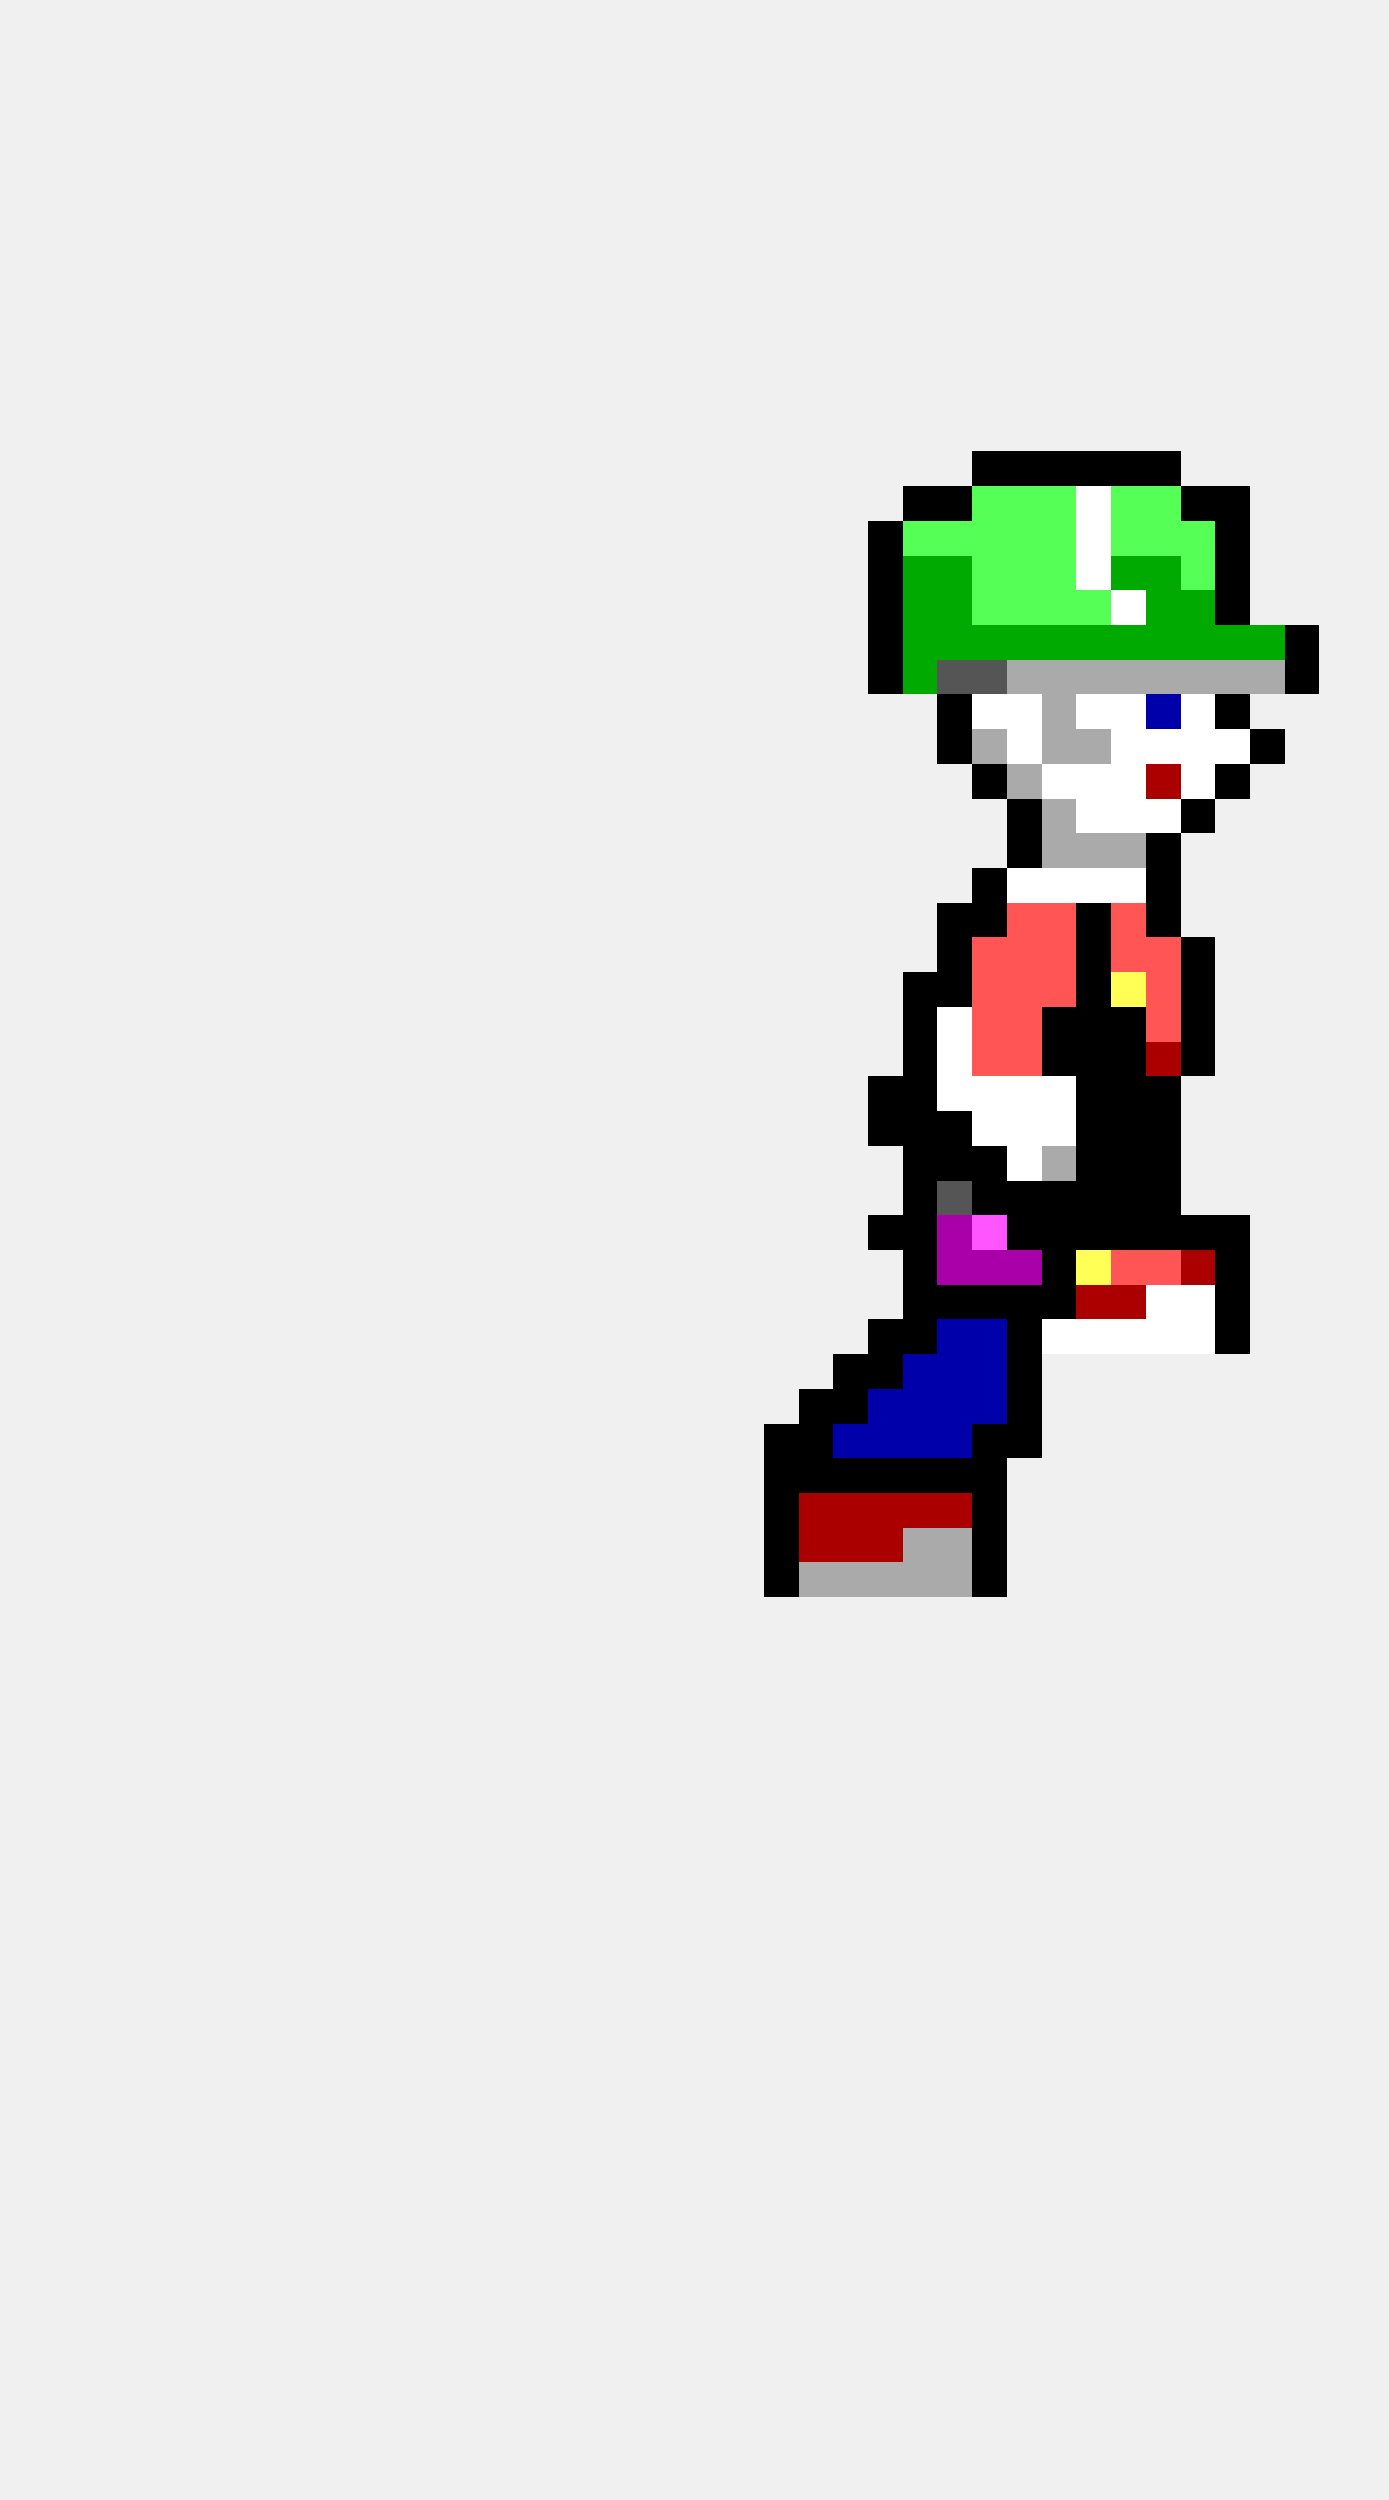
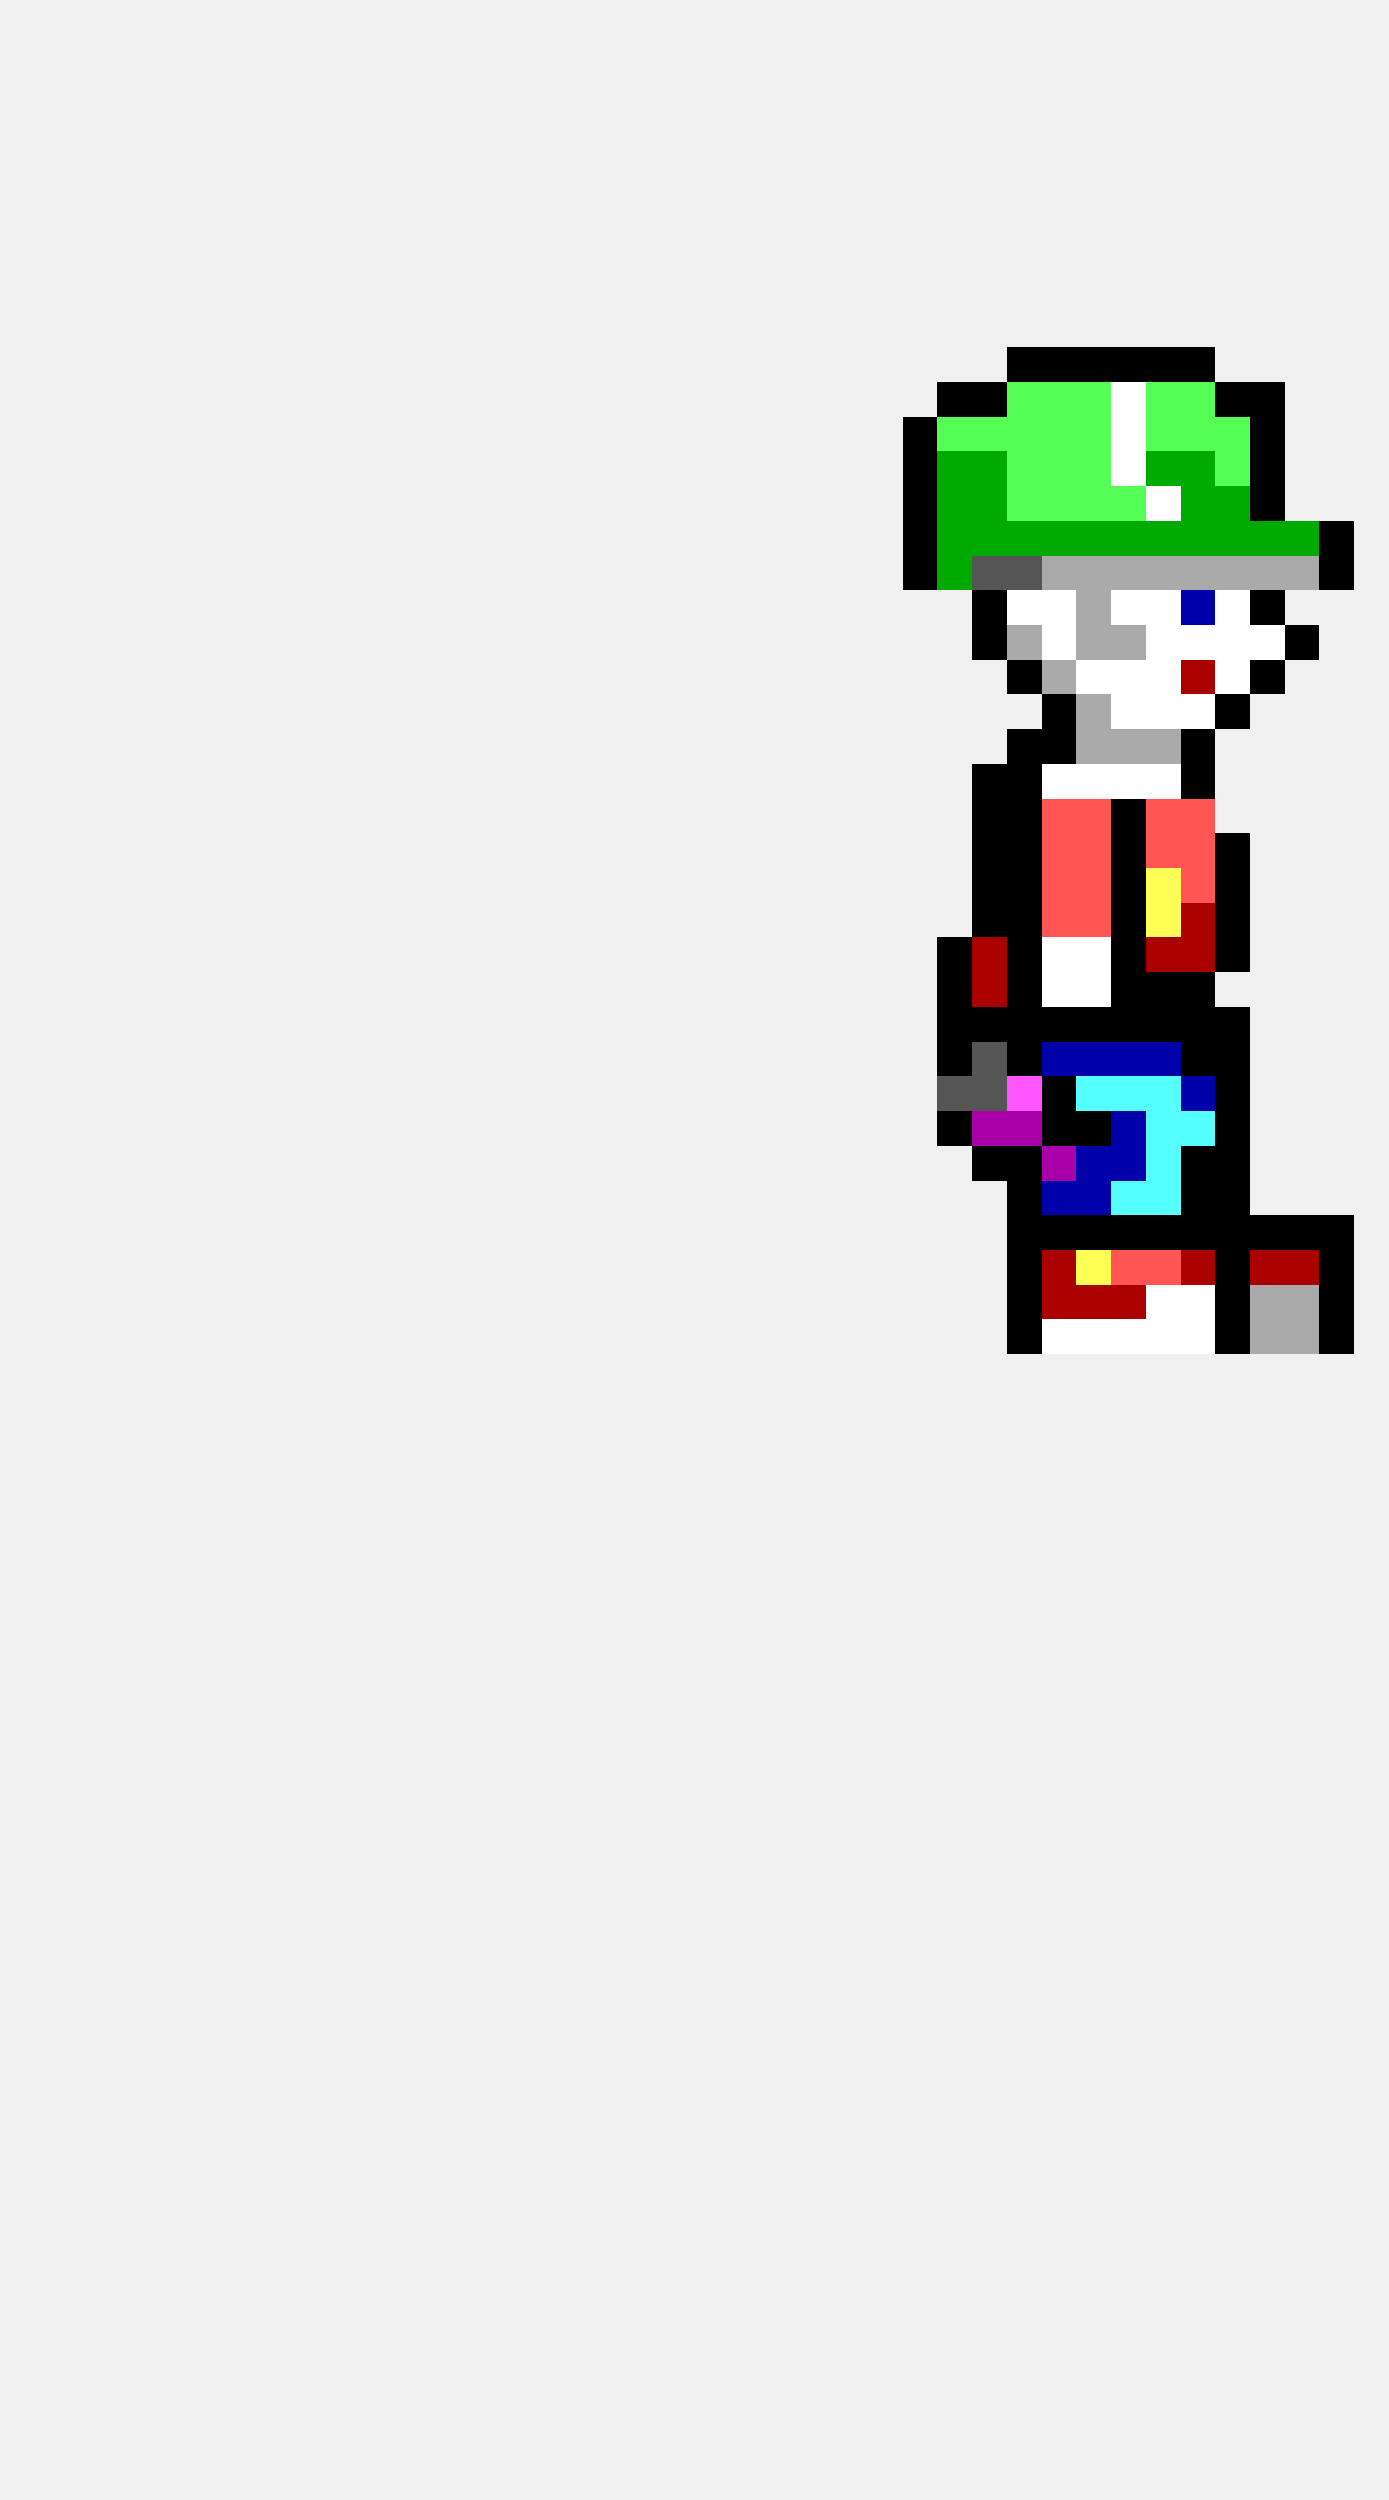
<svg xmlns="http://www.w3.org/2000/svg" width="40" height="72" viewBox="0 0 40 72" shape-rendering="crispEdges">
-   <rect x="28" y="13" width="1" height="1" fill="#000000" />
-   <rect x="29" y="13" width="1" height="1" fill="#000000" />
-   <rect x="30" y="13" width="1" height="1" fill="#000000" />
-   <rect x="31" y="13" width="1" height="1" fill="#000000" />
-   <rect x="32" y="13" width="1" height="1" fill="#000000" />
-   <rect x="33" y="13" width="1" height="1" fill="#000000" />
+   <rect x="29" y="10" width="1" height="1" fill="#000000" />
+   <rect x="30" y="10" width="1" height="1" fill="#000000" />
+   <rect x="31" y="10" width="1" height="1" fill="#000000" />
+   <rect x="32" y="10" width="1" height="1" fill="#000000" />
+   <rect x="33" y="10" width="1" height="1" fill="#000000" />
+   <rect x="34" y="10" width="1" height="1" fill="#000000" />
+   <rect x="27" y="11" width="1" height="1" fill="#000000" />
+   <rect x="28" y="11" width="1" height="1" fill="#000000" />
+   <rect x="29" y="11" width="1" height="1" fill="#55ff55" />
+   <rect x="30" y="11" width="1" height="1" fill="#55ff55" />
+   <rect x="31" y="11" width="1" height="1" fill="#55ff55" />
+   <rect x="32" y="11" width="1" height="1" fill="#ffffff" />
+   <rect x="33" y="11" width="1" height="1" fill="#55ff55" />
+   <rect x="34" y="11" width="1" height="1" fill="#55ff55" />
+   <rect x="35" y="11" width="1" height="1" fill="#000000" />
+   <rect x="36" y="11" width="1" height="1" fill="#000000" />
+   <rect x="26" y="12" width="1" height="1" fill="#000000" />
+   <rect x="27" y="12" width="1" height="1" fill="#55ff55" />
+   <rect x="28" y="12" width="1" height="1" fill="#55ff55" />
+   <rect x="29" y="12" width="1" height="1" fill="#55ff55" />
+   <rect x="30" y="12" width="1" height="1" fill="#55ff55" />
+   <rect x="31" y="12" width="1" height="1" fill="#55ff55" />
+   <rect x="32" y="12" width="1" height="1" fill="#ffffff" />
+   <rect x="33" y="12" width="1" height="1" fill="#55ff55" />
+   <rect x="34" y="12" width="1" height="1" fill="#55ff55" />
+   <rect x="35" y="12" width="1" height="1" fill="#55ff55" />
+   <rect x="36" y="12" width="1" height="1" fill="#000000" />
+   <rect x="26" y="13" width="1" height="1" fill="#000000" />
+   <rect x="27" y="13" width="1" height="1" fill="#00aa00" />
+   <rect x="28" y="13" width="1" height="1" fill="#00aa00" />
+   <rect x="29" y="13" width="1" height="1" fill="#55ff55" />
+   <rect x="30" y="13" width="1" height="1" fill="#55ff55" />
+   <rect x="31" y="13" width="1" height="1" fill="#55ff55" />
+   <rect x="32" y="13" width="1" height="1" fill="#ffffff" />
+   <rect x="33" y="13" width="1" height="1" fill="#00aa00" />
+   <rect x="34" y="13" width="1" height="1" fill="#00aa00" />
+   <rect x="35" y="13" width="1" height="1" fill="#55ff55" />
+   <rect x="36" y="13" width="1" height="1" fill="#000000" />
  <rect x="26" y="14" width="1" height="1" fill="#000000" />
-   <rect x="27" y="14" width="1" height="1" fill="#000000" />
-   <rect x="28" y="14" width="1" height="1" fill="#55ff55" />
+   <rect x="27" y="14" width="1" height="1" fill="#00aa00" />
+   <rect x="28" y="14" width="1" height="1" fill="#00aa00" />
  <rect x="29" y="14" width="1" height="1" fill="#55ff55" />
  <rect x="30" y="14" width="1" height="1" fill="#55ff55" />
-   <rect x="31" y="14" width="1" height="1" fill="#ffffff" />
+   <rect x="31" y="14" width="1" height="1" fill="#55ff55" />
  <rect x="32" y="14" width="1" height="1" fill="#55ff55" />
-   <rect x="33" y="14" width="1" height="1" fill="#55ff55" />
-   <rect x="34" y="14" width="1" height="1" fill="#000000" />
-   <rect x="35" y="14" width="1" height="1" fill="#000000" />
-   <rect x="25" y="15" width="1" height="1" fill="#000000" />
-   <rect x="26" y="15" width="1" height="1" fill="#55ff55" />
-   <rect x="27" y="15" width="1" height="1" fill="#55ff55" />
-   <rect x="28" y="15" width="1" height="1" fill="#55ff55" />
-   <rect x="29" y="15" width="1" height="1" fill="#55ff55" />
-   <rect x="30" y="15" width="1" height="1" fill="#55ff55" />
-   <rect x="31" y="15" width="1" height="1" fill="#ffffff" />
-   <rect x="32" y="15" width="1" height="1" fill="#55ff55" />
-   <rect x="33" y="15" width="1" height="1" fill="#55ff55" />
-   <rect x="34" y="15" width="1" height="1" fill="#55ff55" />
-   <rect x="35" y="15" width="1" height="1" fill="#000000" />
-   <rect x="25" y="16" width="1" height="1" fill="#000000" />
-   <rect x="26" y="16" width="1" height="1" fill="#00aa00" />
+   <rect x="33" y="14" width="1" height="1" fill="#ffffff" />
+   <rect x="34" y="14" width="1" height="1" fill="#00aa00" />
+   <rect x="35" y="14" width="1" height="1" fill="#00aa00" />
+   <rect x="36" y="14" width="1" height="1" fill="#000000" />
+   <rect x="26" y="15" width="1" height="1" fill="#000000" />
+   <rect x="27" y="15" width="1" height="1" fill="#00aa00" />
+   <rect x="28" y="15" width="1" height="1" fill="#00aa00" />
+   <rect x="29" y="15" width="1" height="1" fill="#00aa00" />
+   <rect x="30" y="15" width="1" height="1" fill="#00aa00" />
+   <rect x="31" y="15" width="1" height="1" fill="#00aa00" />
+   <rect x="32" y="15" width="1" height="1" fill="#00aa00" />
+   <rect x="33" y="15" width="1" height="1" fill="#00aa00" />
+   <rect x="34" y="15" width="1" height="1" fill="#00aa00" />
+   <rect x="35" y="15" width="1" height="1" fill="#00aa00" />
+   <rect x="36" y="15" width="1" height="1" fill="#00aa00" />
+   <rect x="37" y="15" width="1" height="1" fill="#00aa00" />
+   <rect x="38" y="15" width="1" height="1" fill="#000000" />
+   <rect x="26" y="16" width="1" height="1" fill="#000000" />
  <rect x="27" y="16" width="1" height="1" fill="#00aa00" />
-   <rect x="28" y="16" width="1" height="1" fill="#55ff55" />
-   <rect x="29" y="16" width="1" height="1" fill="#55ff55" />
-   <rect x="30" y="16" width="1" height="1" fill="#55ff55" />
-   <rect x="31" y="16" width="1" height="1" fill="#ffffff" />
-   <rect x="32" y="16" width="1" height="1" fill="#00aa00" />
-   <rect x="33" y="16" width="1" height="1" fill="#00aa00" />
-   <rect x="34" y="16" width="1" height="1" fill="#55ff55" />
-   <rect x="35" y="16" width="1" height="1" fill="#000000" />
-   <rect x="25" y="17" width="1" height="1" fill="#000000" />
-   <rect x="26" y="17" width="1" height="1" fill="#00aa00" />
-   <rect x="27" y="17" width="1" height="1" fill="#00aa00" />
-   <rect x="28" y="17" width="1" height="1" fill="#55ff55" />
-   <rect x="29" y="17" width="1" height="1" fill="#55ff55" />
-   <rect x="30" y="17" width="1" height="1" fill="#55ff55" />
-   <rect x="31" y="17" width="1" height="1" fill="#55ff55" />
+   <rect x="28" y="16" width="1" height="1" fill="#555555" />
+   <rect x="29" y="16" width="1" height="1" fill="#555555" />
+   <rect x="30" y="16" width="1" height="1" fill="#aaaaaa" />
+   <rect x="31" y="16" width="1" height="1" fill="#aaaaaa" />
+   <rect x="32" y="16" width="1" height="1" fill="#aaaaaa" />
+   <rect x="33" y="16" width="1" height="1" fill="#aaaaaa" />
+   <rect x="34" y="16" width="1" height="1" fill="#aaaaaa" />
+   <rect x="35" y="16" width="1" height="1" fill="#aaaaaa" />
+   <rect x="36" y="16" width="1" height="1" fill="#aaaaaa" />
+   <rect x="37" y="16" width="1" height="1" fill="#aaaaaa" />
+   <rect x="38" y="16" width="1" height="1" fill="#000000" />
+   <rect x="28" y="17" width="1" height="1" fill="#000000" />
+   <rect x="29" y="17" width="1" height="1" fill="#ffffff" />
+   <rect x="30" y="17" width="1" height="1" fill="#ffffff" />
+   <rect x="31" y="17" width="1" height="1" fill="#aaaaaa" />
  <rect x="32" y="17" width="1" height="1" fill="#ffffff" />
-   <rect x="33" y="17" width="1" height="1" fill="#00aa00" />
-   <rect x="34" y="17" width="1" height="1" fill="#00aa00" />
-   <rect x="35" y="17" width="1" height="1" fill="#000000" />
-   <rect x="25" y="18" width="1" height="1" fill="#000000" />
-   <rect x="26" y="18" width="1" height="1" fill="#00aa00" />
-   <rect x="27" y="18" width="1" height="1" fill="#00aa00" />
-   <rect x="28" y="18" width="1" height="1" fill="#00aa00" />
-   <rect x="29" y="18" width="1" height="1" fill="#00aa00" />
-   <rect x="30" y="18" width="1" height="1" fill="#00aa00" />
-   <rect x="31" y="18" width="1" height="1" fill="#00aa00" />
-   <rect x="32" y="18" width="1" height="1" fill="#00aa00" />
-   <rect x="33" y="18" width="1" height="1" fill="#00aa00" />
-   <rect x="34" y="18" width="1" height="1" fill="#00aa00" />
-   <rect x="35" y="18" width="1" height="1" fill="#00aa00" />
-   <rect x="36" y="18" width="1" height="1" fill="#00aa00" />
+   <rect x="33" y="17" width="1" height="1" fill="#ffffff" />
+   <rect x="34" y="17" width="1" height="1" fill="#0000aa" />
+   <rect x="35" y="17" width="1" height="1" fill="#ffffff" />
+   <rect x="36" y="17" width="1" height="1" fill="#000000" />
+   <rect x="28" y="18" width="1" height="1" fill="#000000" />
+   <rect x="29" y="18" width="1" height="1" fill="#aaaaaa" />
+   <rect x="30" y="18" width="1" height="1" fill="#ffffff" />
+   <rect x="31" y="18" width="1" height="1" fill="#aaaaaa" />
+   <rect x="32" y="18" width="1" height="1" fill="#aaaaaa" />
+   <rect x="33" y="18" width="1" height="1" fill="#ffffff" />
+   <rect x="34" y="18" width="1" height="1" fill="#ffffff" />
+   <rect x="35" y="18" width="1" height="1" fill="#ffffff" />
+   <rect x="36" y="18" width="1" height="1" fill="#ffffff" />
  <rect x="37" y="18" width="1" height="1" fill="#000000" />
-   <rect x="25" y="19" width="1" height="1" fill="#000000" />
-   <rect x="26" y="19" width="1" height="1" fill="#00aa00" />
-   <rect x="27" y="19" width="1" height="1" fill="#555555" />
-   <rect x="28" y="19" width="1" height="1" fill="#555555" />
-   <rect x="29" y="19" width="1" height="1" fill="#aaaaaa" />
+   <rect x="29" y="19" width="1" height="1" fill="#000000" />
  <rect x="30" y="19" width="1" height="1" fill="#aaaaaa" />
-   <rect x="31" y="19" width="1" height="1" fill="#aaaaaa" />
-   <rect x="32" y="19" width="1" height="1" fill="#aaaaaa" />
-   <rect x="33" y="19" width="1" height="1" fill="#aaaaaa" />
-   <rect x="34" y="19" width="1" height="1" fill="#aaaaaa" />
-   <rect x="35" y="19" width="1" height="1" fill="#aaaaaa" />
-   <rect x="36" y="19" width="1" height="1" fill="#aaaaaa" />
-   <rect x="37" y="19" width="1" height="1" fill="#000000" />
-   <rect x="27" y="20" width="1" height="1" fill="#000000" />
-   <rect x="28" y="20" width="1" height="1" fill="#ffffff" />
-   <rect x="29" y="20" width="1" height="1" fill="#ffffff" />
-   <rect x="30" y="20" width="1" height="1" fill="#aaaaaa" />
-   <rect x="31" y="20" width="1" height="1" fill="#ffffff" />
+   <rect x="31" y="19" width="1" height="1" fill="#ffffff" />
+   <rect x="32" y="19" width="1" height="1" fill="#ffffff" />
+   <rect x="33" y="19" width="1" height="1" fill="#ffffff" />
+   <rect x="34" y="19" width="1" height="1" fill="#aa0000" />
+   <rect x="35" y="19" width="1" height="1" fill="#ffffff" />
+   <rect x="36" y="19" width="1" height="1" fill="#000000" />
+   <rect x="30" y="20" width="1" height="1" fill="#000000" />
+   <rect x="31" y="20" width="1" height="1" fill="#aaaaaa" />
  <rect x="32" y="20" width="1" height="1" fill="#ffffff" />
-   <rect x="33" y="20" width="1" height="1" fill="#0000aa" />
+   <rect x="33" y="20" width="1" height="1" fill="#ffffff" />
  <rect x="34" y="20" width="1" height="1" fill="#ffffff" />
  <rect x="35" y="20" width="1" height="1" fill="#000000" />
-   <rect x="27" y="21" width="1" height="1" fill="#000000" />
-   <rect x="28" y="21" width="1" height="1" fill="#aaaaaa" />
-   <rect x="29" y="21" width="1" height="1" fill="#ffffff" />
-   <rect x="30" y="21" width="1" height="1" fill="#aaaaaa" />
+   <rect x="29" y="21" width="1" height="1" fill="#000000" />
+   <rect x="30" y="21" width="1" height="1" fill="#000000" />
  <rect x="31" y="21" width="1" height="1" fill="#aaaaaa" />
-   <rect x="32" y="21" width="1" height="1" fill="#ffffff" />
-   <rect x="33" y="21" width="1" height="1" fill="#ffffff" />
-   <rect x="34" y="21" width="1" height="1" fill="#ffffff" />
-   <rect x="35" y="21" width="1" height="1" fill="#ffffff" />
-   <rect x="36" y="21" width="1" height="1" fill="#000000" />
+   <rect x="32" y="21" width="1" height="1" fill="#aaaaaa" />
+   <rect x="33" y="21" width="1" height="1" fill="#aaaaaa" />
+   <rect x="34" y="21" width="1" height="1" fill="#000000" />
  <rect x="28" y="22" width="1" height="1" fill="#000000" />
-   <rect x="29" y="22" width="1" height="1" fill="#aaaaaa" />
+   <rect x="29" y="22" width="1" height="1" fill="#000000" />
  <rect x="30" y="22" width="1" height="1" fill="#ffffff" />
  <rect x="31" y="22" width="1" height="1" fill="#ffffff" />
  <rect x="32" y="22" width="1" height="1" fill="#ffffff" />
-   <rect x="33" y="22" width="1" height="1" fill="#aa0000" />
-   <rect x="34" y="22" width="1" height="1" fill="#ffffff" />
-   <rect x="35" y="22" width="1" height="1" fill="#000000" />
+   <rect x="33" y="22" width="1" height="1" fill="#ffffff" />
+   <rect x="34" y="22" width="1" height="1" fill="#000000" />
+   <rect x="28" y="23" width="1" height="1" fill="#000000" />
  <rect x="29" y="23" width="1" height="1" fill="#000000" />
-   <rect x="30" y="23" width="1" height="1" fill="#aaaaaa" />
-   <rect x="31" y="23" width="1" height="1" fill="#ffffff" />
-   <rect x="32" y="23" width="1" height="1" fill="#ffffff" />
-   <rect x="33" y="23" width="1" height="1" fill="#ffffff" />
-   <rect x="34" y="23" width="1" height="1" fill="#000000" />
+   <rect x="30" y="23" width="1" height="1" fill="#ff5555" />
+   <rect x="31" y="23" width="1" height="1" fill="#ff5555" />
+   <rect x="32" y="23" width="1" height="1" fill="#000000" />
+   <rect x="33" y="23" width="1" height="1" fill="#ff5555" />
+   <rect x="34" y="23" width="1" height="1" fill="#ff5555" />
+   <rect x="28" y="24" width="1" height="1" fill="#000000" />
  <rect x="29" y="24" width="1" height="1" fill="#000000" />
-   <rect x="30" y="24" width="1" height="1" fill="#aaaaaa" />
-   <rect x="31" y="24" width="1" height="1" fill="#aaaaaa" />
-   <rect x="32" y="24" width="1" height="1" fill="#aaaaaa" />
-   <rect x="33" y="24" width="1" height="1" fill="#000000" />
+   <rect x="30" y="24" width="1" height="1" fill="#ff5555" />
+   <rect x="31" y="24" width="1" height="1" fill="#ff5555" />
+   <rect x="32" y="24" width="1" height="1" fill="#000000" />
+   <rect x="33" y="24" width="1" height="1" fill="#ff5555" />
+   <rect x="34" y="24" width="1" height="1" fill="#ff5555" />
+   <rect x="35" y="24" width="1" height="1" fill="#000000" />
  <rect x="28" y="25" width="1" height="1" fill="#000000" />
-   <rect x="29" y="25" width="1" height="1" fill="#ffffff" />
-   <rect x="30" y="25" width="1" height="1" fill="#ffffff" />
-   <rect x="31" y="25" width="1" height="1" fill="#ffffff" />
-   <rect x="32" y="25" width="1" height="1" fill="#ffffff" />
-   <rect x="33" y="25" width="1" height="1" fill="#000000" />
-   <rect x="27" y="26" width="1" height="1" fill="#000000" />
+   <rect x="29" y="25" width="1" height="1" fill="#000000" />
+   <rect x="30" y="25" width="1" height="1" fill="#ff5555" />
+   <rect x="31" y="25" width="1" height="1" fill="#ff5555" />
+   <rect x="32" y="25" width="1" height="1" fill="#000000" />
+   <rect x="33" y="25" width="1" height="1" fill="#ffff55" />
+   <rect x="34" y="25" width="1" height="1" fill="#ff5555" />
+   <rect x="35" y="25" width="1" height="1" fill="#000000" />
  <rect x="28" y="26" width="1" height="1" fill="#000000" />
-   <rect x="29" y="26" width="1" height="1" fill="#ff5555" />
+   <rect x="29" y="26" width="1" height="1" fill="#000000" />
  <rect x="30" y="26" width="1" height="1" fill="#ff5555" />
-   <rect x="31" y="26" width="1" height="1" fill="#000000" />
-   <rect x="32" y="26" width="1" height="1" fill="#ff5555" />
-   <rect x="33" y="26" width="1" height="1" fill="#000000" />
+   <rect x="31" y="26" width="1" height="1" fill="#ff5555" />
+   <rect x="32" y="26" width="1" height="1" fill="#000000" />
+   <rect x="33" y="26" width="1" height="1" fill="#ffff55" />
+   <rect x="34" y="26" width="1" height="1" fill="#aa0000" />
+   <rect x="35" y="26" width="1" height="1" fill="#000000" />
  <rect x="27" y="27" width="1" height="1" fill="#000000" />
-   <rect x="28" y="27" width="1" height="1" fill="#ff5555" />
-   <rect x="29" y="27" width="1" height="1" fill="#ff5555" />
-   <rect x="30" y="27" width="1" height="1" fill="#ff5555" />
-   <rect x="31" y="27" width="1" height="1" fill="#000000" />
-   <rect x="32" y="27" width="1" height="1" fill="#ff5555" />
-   <rect x="33" y="27" width="1" height="1" fill="#ff5555" />
-   <rect x="34" y="27" width="1" height="1" fill="#000000" />
-   <rect x="26" y="28" width="1" height="1" fill="#000000" />
+   <rect x="28" y="27" width="1" height="1" fill="#aa0000" />
+   <rect x="29" y="27" width="1" height="1" fill="#000000" />
+   <rect x="30" y="27" width="1" height="1" fill="#ffffff" />
+   <rect x="31" y="27" width="1" height="1" fill="#ffffff" />
+   <rect x="32" y="27" width="1" height="1" fill="#000000" />
+   <rect x="33" y="27" width="1" height="1" fill="#aa0000" />
+   <rect x="34" y="27" width="1" height="1" fill="#aa0000" />
+   <rect x="35" y="27" width="1" height="1" fill="#000000" />
  <rect x="27" y="28" width="1" height="1" fill="#000000" />
-   <rect x="28" y="28" width="1" height="1" fill="#ff5555" />
-   <rect x="29" y="28" width="1" height="1" fill="#ff5555" />
-   <rect x="30" y="28" width="1" height="1" fill="#ff5555" />
-   <rect x="31" y="28" width="1" height="1" fill="#000000" />
-   <rect x="32" y="28" width="1" height="1" fill="#ffff55" />
-   <rect x="33" y="28" width="1" height="1" fill="#ff5555" />
+   <rect x="28" y="28" width="1" height="1" fill="#aa0000" />
+   <rect x="29" y="28" width="1" height="1" fill="#000000" />
+   <rect x="30" y="28" width="1" height="1" fill="#ffffff" />
+   <rect x="31" y="28" width="1" height="1" fill="#ffffff" />
+   <rect x="32" y="28" width="1" height="1" fill="#000000" />
+   <rect x="33" y="28" width="1" height="1" fill="#000000" />
  <rect x="34" y="28" width="1" height="1" fill="#000000" />
-   <rect x="26" y="29" width="1" height="1" fill="#000000" />
-   <rect x="27" y="29" width="1" height="1" fill="#ffffff" />
-   <rect x="28" y="29" width="1" height="1" fill="#ff5555" />
-   <rect x="29" y="29" width="1" height="1" fill="#ff5555" />
+   <rect x="27" y="29" width="1" height="1" fill="#000000" />
+   <rect x="28" y="29" width="1" height="1" fill="#000000" />
+   <rect x="29" y="29" width="1" height="1" fill="#000000" />
  <rect x="30" y="29" width="1" height="1" fill="#000000" />
  <rect x="31" y="29" width="1" height="1" fill="#000000" />
  <rect x="32" y="29" width="1" height="1" fill="#000000" />
-   <rect x="33" y="29" width="1" height="1" fill="#ff5555" />
+   <rect x="33" y="29" width="1" height="1" fill="#000000" />
  <rect x="34" y="29" width="1" height="1" fill="#000000" />
-   <rect x="26" y="30" width="1" height="1" fill="#000000" />
-   <rect x="27" y="30" width="1" height="1" fill="#ffffff" />
-   <rect x="28" y="30" width="1" height="1" fill="#ff5555" />
-   <rect x="29" y="30" width="1" height="1" fill="#ff5555" />
-   <rect x="30" y="30" width="1" height="1" fill="#000000" />
-   <rect x="31" y="30" width="1" height="1" fill="#000000" />
-   <rect x="32" y="30" width="1" height="1" fill="#000000" />
-   <rect x="33" y="30" width="1" height="1" fill="#aa0000" />
+   <rect x="35" y="29" width="1" height="1" fill="#000000" />
+   <rect x="27" y="30" width="1" height="1" fill="#000000" />
+   <rect x="28" y="30" width="1" height="1" fill="#555555" />
+   <rect x="29" y="30" width="1" height="1" fill="#000000" />
+   <rect x="30" y="30" width="1" height="1" fill="#0000aa" />
+   <rect x="31" y="30" width="1" height="1" fill="#0000aa" />
+   <rect x="32" y="30" width="1" height="1" fill="#0000aa" />
+   <rect x="33" y="30" width="1" height="1" fill="#0000aa" />
  <rect x="34" y="30" width="1" height="1" fill="#000000" />
-   <rect x="25" y="31" width="1" height="1" fill="#000000" />
-   <rect x="26" y="31" width="1" height="1" fill="#000000" />
-   <rect x="27" y="31" width="1" height="1" fill="#ffffff" />
-   <rect x="28" y="31" width="1" height="1" fill="#ffffff" />
-   <rect x="29" y="31" width="1" height="1" fill="#ffffff" />
-   <rect x="30" y="31" width="1" height="1" fill="#ffffff" />
-   <rect x="31" y="31" width="1" height="1" fill="#000000" />
-   <rect x="32" y="31" width="1" height="1" fill="#000000" />
-   <rect x="33" y="31" width="1" height="1" fill="#000000" />
-   <rect x="25" y="32" width="1" height="1" fill="#000000" />
-   <rect x="26" y="32" width="1" height="1" fill="#000000" />
+   <rect x="35" y="30" width="1" height="1" fill="#000000" />
+   <rect x="27" y="31" width="1" height="1" fill="#555555" />
+   <rect x="28" y="31" width="1" height="1" fill="#555555" />
+   <rect x="29" y="31" width="1" height="1" fill="#ff55ff" />
+   <rect x="30" y="31" width="1" height="1" fill="#000000" />
+   <rect x="31" y="31" width="1" height="1" fill="#55ffff" />
+   <rect x="32" y="31" width="1" height="1" fill="#55ffff" />
+   <rect x="33" y="31" width="1" height="1" fill="#55ffff" />
+   <rect x="34" y="31" width="1" height="1" fill="#0000aa" />
+   <rect x="35" y="31" width="1" height="1" fill="#000000" />
  <rect x="27" y="32" width="1" height="1" fill="#000000" />
-   <rect x="28" y="32" width="1" height="1" fill="#ffffff" />
-   <rect x="29" y="32" width="1" height="1" fill="#ffffff" />
-   <rect x="30" y="32" width="1" height="1" fill="#ffffff" />
+   <rect x="28" y="32" width="1" height="1" fill="#aa00aa" />
+   <rect x="29" y="32" width="1" height="1" fill="#aa00aa" />
+   <rect x="30" y="32" width="1" height="1" fill="#000000" />
  <rect x="31" y="32" width="1" height="1" fill="#000000" />
-   <rect x="32" y="32" width="1" height="1" fill="#000000" />
-   <rect x="33" y="32" width="1" height="1" fill="#000000" />
-   <rect x="26" y="33" width="1" height="1" fill="#000000" />
-   <rect x="27" y="33" width="1" height="1" fill="#000000" />
+   <rect x="32" y="32" width="1" height="1" fill="#0000aa" />
+   <rect x="33" y="32" width="1" height="1" fill="#55ffff" />
+   <rect x="34" y="32" width="1" height="1" fill="#55ffff" />
+   <rect x="35" y="32" width="1" height="1" fill="#000000" />
  <rect x="28" y="33" width="1" height="1" fill="#000000" />
-   <rect x="29" y="33" width="1" height="1" fill="#ffffff" />
-   <rect x="30" y="33" width="1" height="1" fill="#aaaaaa" />
-   <rect x="31" y="33" width="1" height="1" fill="#000000" />
-   <rect x="32" y="33" width="1" height="1" fill="#000000" />
-   <rect x="33" y="33" width="1" height="1" fill="#000000" />
-   <rect x="26" y="34" width="1" height="1" fill="#000000" />
-   <rect x="27" y="34" width="1" height="1" fill="#555555" />
-   <rect x="28" y="34" width="1" height="1" fill="#000000" />
+   <rect x="29" y="33" width="1" height="1" fill="#000000" />
+   <rect x="30" y="33" width="1" height="1" fill="#aa00aa" />
+   <rect x="31" y="33" width="1" height="1" fill="#0000aa" />
+   <rect x="32" y="33" width="1" height="1" fill="#0000aa" />
+   <rect x="33" y="33" width="1" height="1" fill="#55ffff" />
+   <rect x="34" y="33" width="1" height="1" fill="#000000" />
+   <rect x="35" y="33" width="1" height="1" fill="#000000" />
  <rect x="29" y="34" width="1" height="1" fill="#000000" />
-   <rect x="30" y="34" width="1" height="1" fill="#000000" />
-   <rect x="31" y="34" width="1" height="1" fill="#000000" />
-   <rect x="32" y="34" width="1" height="1" fill="#000000" />
-   <rect x="33" y="34" width="1" height="1" fill="#000000" />
-   <rect x="25" y="35" width="1" height="1" fill="#000000" />
-   <rect x="26" y="35" width="1" height="1" fill="#000000" />
-   <rect x="27" y="35" width="1" height="1" fill="#aa00aa" />
-   <rect x="28" y="35" width="1" height="1" fill="#ff55ff" />
+   <rect x="30" y="34" width="1" height="1" fill="#0000aa" />
+   <rect x="31" y="34" width="1" height="1" fill="#0000aa" />
+   <rect x="32" y="34" width="1" height="1" fill="#55ffff" />
+   <rect x="33" y="34" width="1" height="1" fill="#55ffff" />
+   <rect x="34" y="34" width="1" height="1" fill="#000000" />
+   <rect x="35" y="34" width="1" height="1" fill="#000000" />
  <rect x="29" y="35" width="1" height="1" fill="#000000" />
  <rect x="30" y="35" width="1" height="1" fill="#000000" />
  <rect x="31" y="35" width="1" height="1" fill="#000000" />
  <rect x="32" y="35" width="1" height="1" fill="#000000" />
  <rect x="33" y="35" width="1" height="1" fill="#000000" />
  <rect x="34" y="35" width="1" height="1" fill="#000000" />
  <rect x="35" y="35" width="1" height="1" fill="#000000" />
-   <rect x="26" y="36" width="1" height="1" fill="#000000" />
-   <rect x="27" y="36" width="1" height="1" fill="#aa00aa" />
-   <rect x="28" y="36" width="1" height="1" fill="#aa00aa" />
-   <rect x="29" y="36" width="1" height="1" fill="#aa00aa" />
-   <rect x="30" y="36" width="1" height="1" fill="#000000" />
+   <rect x="36" y="35" width="1" height="1" fill="#000000" />
+   <rect x="37" y="35" width="1" height="1" fill="#000000" />
+   <rect x="38" y="35" width="1" height="1" fill="#000000" />
+   <rect x="29" y="36" width="1" height="1" fill="#000000" />
+   <rect x="30" y="36" width="1" height="1" fill="#aa0000" />
  <rect x="31" y="36" width="1" height="1" fill="#ffff55" />
  <rect x="32" y="36" width="1" height="1" fill="#ff5555" />
  <rect x="33" y="36" width="1" height="1" fill="#ff5555" />
  <rect x="34" y="36" width="1" height="1" fill="#aa0000" />
  <rect x="35" y="36" width="1" height="1" fill="#000000" />
-   <rect x="26" y="37" width="1" height="1" fill="#000000" />
-   <rect x="27" y="37" width="1" height="1" fill="#000000" />
-   <rect x="28" y="37" width="1" height="1" fill="#000000" />
+   <rect x="36" y="36" width="1" height="1" fill="#aa0000" />
+   <rect x="37" y="36" width="1" height="1" fill="#aa0000" />
+   <rect x="38" y="36" width="1" height="1" fill="#000000" />
  <rect x="29" y="37" width="1" height="1" fill="#000000" />
-   <rect x="30" y="37" width="1" height="1" fill="#000000" />
+   <rect x="30" y="37" width="1" height="1" fill="#aa0000" />
  <rect x="31" y="37" width="1" height="1" fill="#aa0000" />
  <rect x="32" y="37" width="1" height="1" fill="#aa0000" />
  <rect x="33" y="37" width="1" height="1" fill="#ffffff" />
  <rect x="34" y="37" width="1" height="1" fill="#ffffff" />
  <rect x="35" y="37" width="1" height="1" fill="#000000" />
-   <rect x="25" y="38" width="1" height="1" fill="#000000" />
-   <rect x="26" y="38" width="1" height="1" fill="#000000" />
-   <rect x="27" y="38" width="1" height="1" fill="#0000aa" />
-   <rect x="28" y="38" width="1" height="1" fill="#0000aa" />
+   <rect x="36" y="37" width="1" height="1" fill="#aaaaaa" />
+   <rect x="37" y="37" width="1" height="1" fill="#aaaaaa" />
+   <rect x="38" y="37" width="1" height="1" fill="#000000" />
  <rect x="29" y="38" width="1" height="1" fill="#000000" />
  <rect x="30" y="38" width="1" height="1" fill="#ffffff" />
  <rect x="31" y="38" width="1" height="1" fill="#ffffff" />
  <rect x="32" y="38" width="1" height="1" fill="#ffffff" />
  <rect x="33" y="38" width="1" height="1" fill="#ffffff" />
  <rect x="34" y="38" width="1" height="1" fill="#ffffff" />
  <rect x="35" y="38" width="1" height="1" fill="#000000" />
-   <rect x="24" y="39" width="1" height="1" fill="#000000" />
-   <rect x="25" y="39" width="1" height="1" fill="#000000" />
-   <rect x="26" y="39" width="1" height="1" fill="#0000aa" />
-   <rect x="27" y="39" width="1" height="1" fill="#0000aa" />
-   <rect x="28" y="39" width="1" height="1" fill="#0000aa" />
-   <rect x="29" y="39" width="1" height="1" fill="#000000" />
-   <rect x="23" y="40" width="1" height="1" fill="#000000" />
-   <rect x="24" y="40" width="1" height="1" fill="#000000" />
-   <rect x="25" y="40" width="1" height="1" fill="#0000aa" />
-   <rect x="26" y="40" width="1" height="1" fill="#0000aa" />
-   <rect x="27" y="40" width="1" height="1" fill="#0000aa" />
-   <rect x="28" y="40" width="1" height="1" fill="#0000aa" />
-   <rect x="29" y="40" width="1" height="1" fill="#000000" />
-   <rect x="22" y="41" width="1" height="1" fill="#000000" />
-   <rect x="23" y="41" width="1" height="1" fill="#000000" />
-   <rect x="24" y="41" width="1" height="1" fill="#0000aa" />
-   <rect x="25" y="41" width="1" height="1" fill="#0000aa" />
-   <rect x="26" y="41" width="1" height="1" fill="#0000aa" />
-   <rect x="27" y="41" width="1" height="1" fill="#0000aa" />
-   <rect x="28" y="41" width="1" height="1" fill="#000000" />
-   <rect x="29" y="41" width="1" height="1" fill="#000000" />
-   <rect x="22" y="42" width="1" height="1" fill="#000000" />
-   <rect x="23" y="42" width="1" height="1" fill="#000000" />
-   <rect x="24" y="42" width="1" height="1" fill="#000000" />
-   <rect x="25" y="42" width="1" height="1" fill="#000000" />
-   <rect x="26" y="42" width="1" height="1" fill="#000000" />
-   <rect x="27" y="42" width="1" height="1" fill="#000000" />
-   <rect x="28" y="42" width="1" height="1" fill="#000000" />
-   <rect x="22" y="43" width="1" height="1" fill="#000000" />
-   <rect x="23" y="43" width="1" height="1" fill="#aa0000" />
-   <rect x="24" y="43" width="1" height="1" fill="#aa0000" />
-   <rect x="25" y="43" width="1" height="1" fill="#aa0000" />
-   <rect x="26" y="43" width="1" height="1" fill="#aa0000" />
-   <rect x="27" y="43" width="1" height="1" fill="#aa0000" />
-   <rect x="28" y="43" width="1" height="1" fill="#000000" />
-   <rect x="22" y="44" width="1" height="1" fill="#000000" />
-   <rect x="23" y="44" width="1" height="1" fill="#aa0000" />
-   <rect x="24" y="44" width="1" height="1" fill="#aa0000" />
-   <rect x="25" y="44" width="1" height="1" fill="#aa0000" />
-   <rect x="26" y="44" width="1" height="1" fill="#aaaaaa" />
-   <rect x="27" y="44" width="1" height="1" fill="#aaaaaa" />
-   <rect x="28" y="44" width="1" height="1" fill="#000000" />
-   <rect x="22" y="45" width="1" height="1" fill="#000000" />
-   <rect x="23" y="45" width="1" height="1" fill="#aaaaaa" />
-   <rect x="24" y="45" width="1" height="1" fill="#aaaaaa" />
-   <rect x="25" y="45" width="1" height="1" fill="#aaaaaa" />
-   <rect x="26" y="45" width="1" height="1" fill="#aaaaaa" />
-   <rect x="27" y="45" width="1" height="1" fill="#aaaaaa" />
-   <rect x="28" y="45" width="1" height="1" fill="#000000" />
+   <rect x="36" y="38" width="1" height="1" fill="#aaaaaa" />
+   <rect x="37" y="38" width="1" height="1" fill="#aaaaaa" />
+   <rect x="38" y="38" width="1" height="1" fill="#000000" />
</svg>
